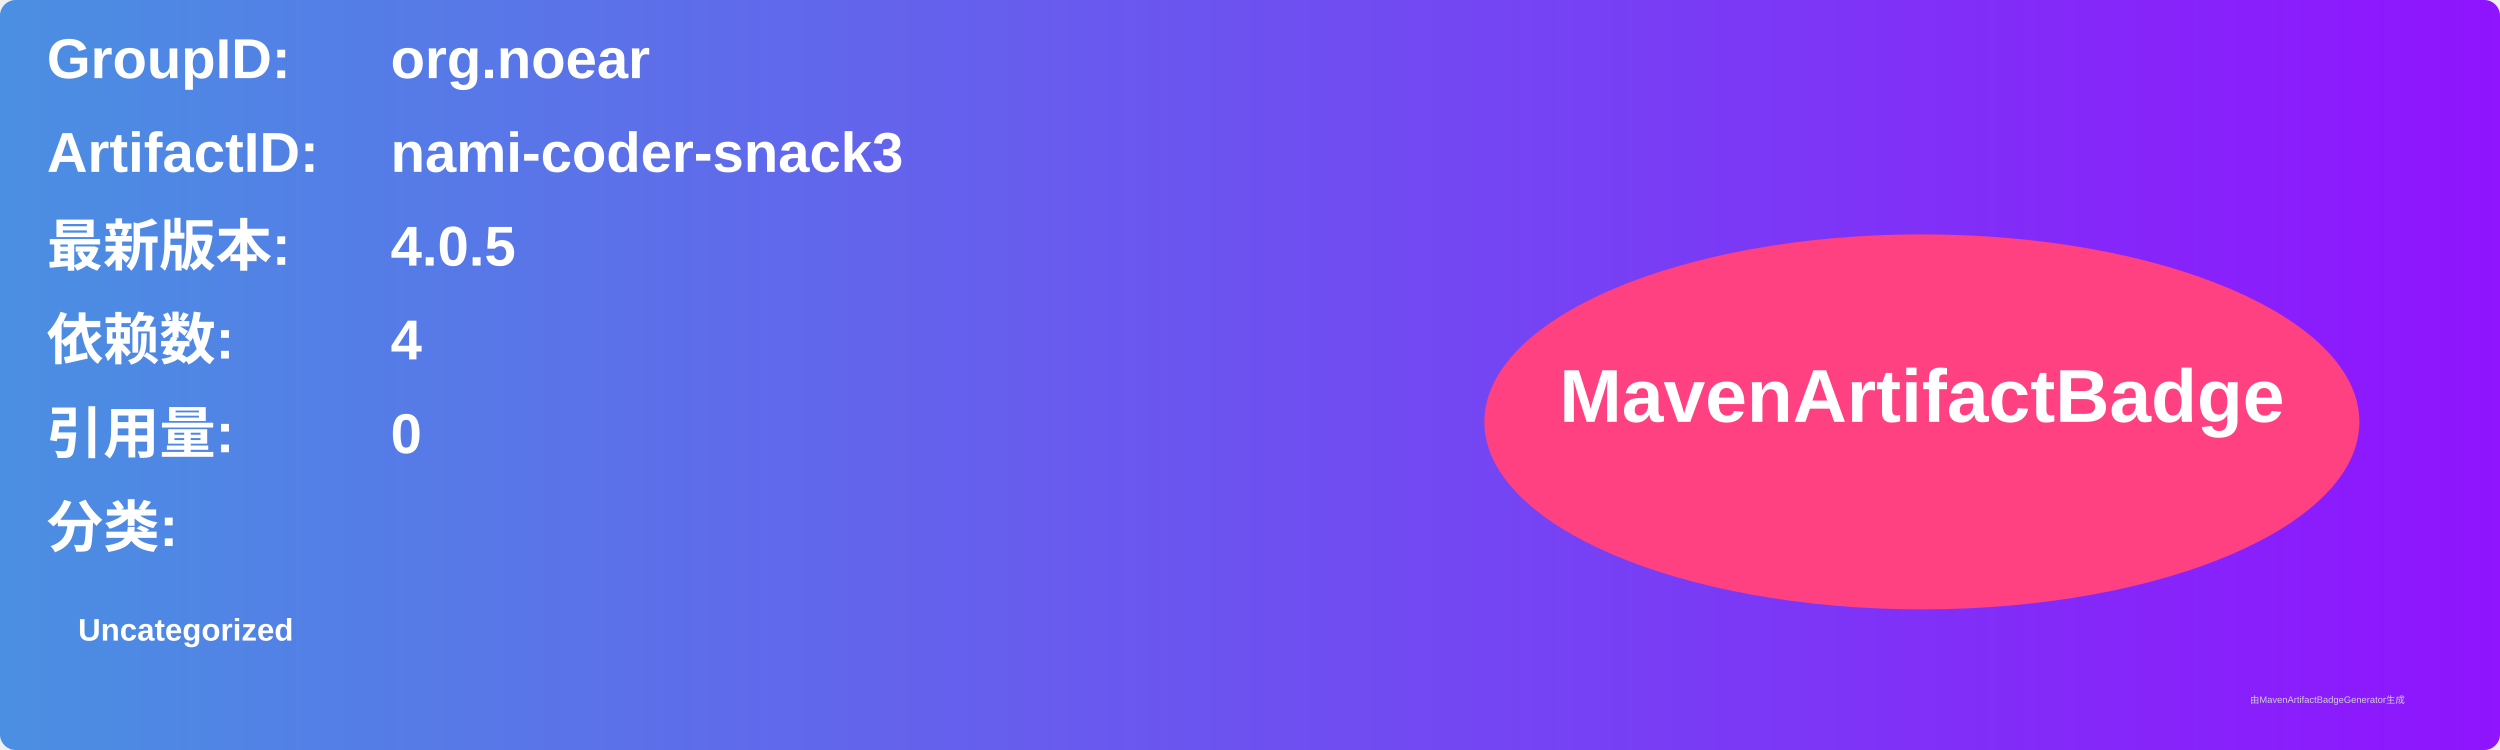
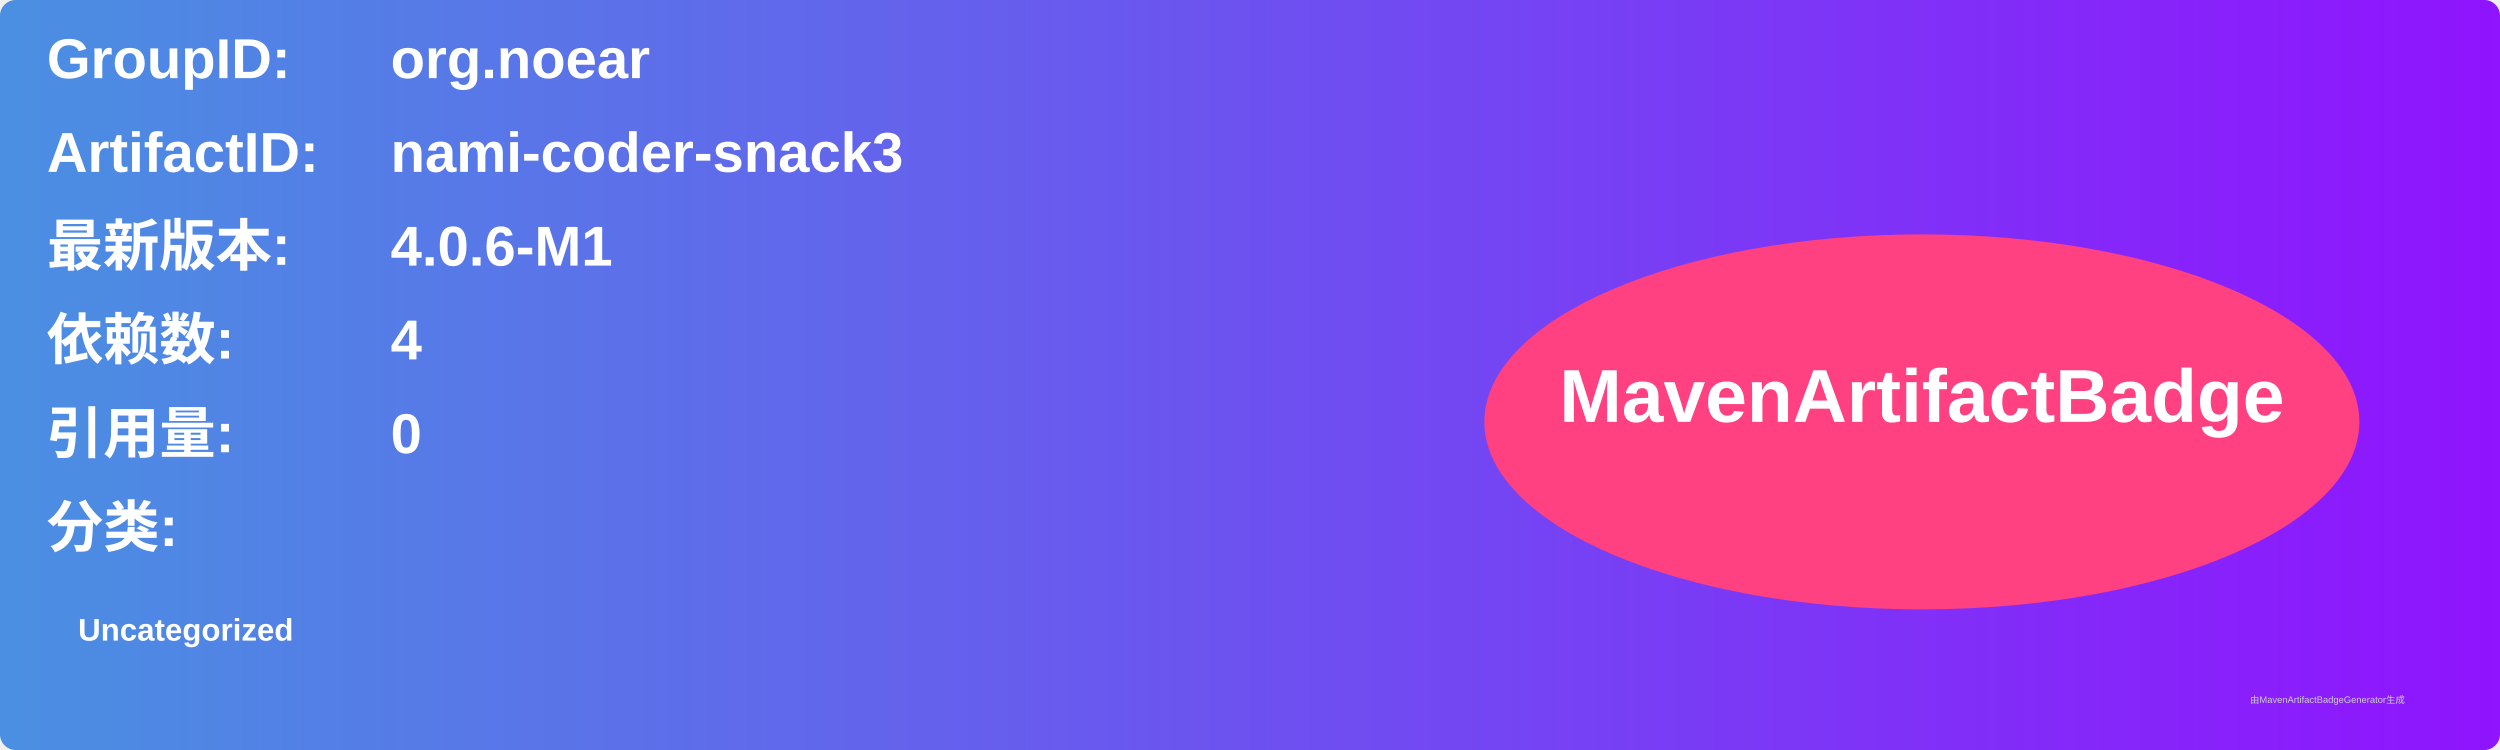
<svg xmlns="http://www.w3.org/2000/svg" width="800" height="240" viewBox="0 0 800 240">
  <linearGradient id="grad" x1="0%" y1="0%" x2="100%" y2="0%">
    <stop offset="0%" stop-color="#4a90e2" />
    <stop offset="100%" stop-color="#9013fe" />
  </linearGradient>
  <rect width="100%" height="100%" rx="5" ry="5" fill="url(#grad)" />
  <g transform="translate(15, 15)">
    <text x="0" y="10" font-family="Arial" font-size="18" fill="white" font-weight="bold" width="260">GroupID:</text>
    <text x="110" y="10" font-family="Arial" font-size="18" fill="white" font-weight="bold" width="460">org.noear</text>
    <text x="0" y="40" font-family="Arial" font-size="18" fill="white" font-weight="bold" width="260">ArtifactID:</text>
    <text x="110" y="40" font-family="Arial" font-size="18" fill="white" font-weight="bold" width="460">nami-coder-snack3</text>
    <text x="0" y="70" font-family="Arial" font-size="18" fill="white" font-weight="bold">最新版本:</text>
    <text x="110" y="70" font-family="Arial" font-size="18" fill="white" font-weight="bold">
-       <tspan font-weight="bold">4.0.5</tspan>
+       <tspan font-weight="bold">4.0.6-M1</tspan>
    </text>
    <text x="0" y="100" font-family="Arial" font-size="18" fill="white" font-weight="bold">依赖数: </text>
    <text x="110" y="100" font-family="Arial" font-size="18" fill="white">
      <tspan font-weight="bold">4</tspan>
    </text>
    <text x="0" y="130" font-family="Arial" font-size="18" fill="white" font-weight="bold">引用量: </text>
    <text x="110" y="130" font-family="Arial" font-size="18" fill="white">
      <tspan font-weight="bold">0</tspan>
    </text>
    <text x="0" y="160" font-family="Arial" font-size="18" fill="white" font-weight="bold">分类:</text>
    <text x="10" y="190" font-family="Arial" font-size="10" fill="white">
      <tspan font-weight="bold">Uncategorized</tspan>
    </text>
    <ellipse cx="600" cy="120" rx="140" ry="60" fill="#ff4081" />
    <text x="600" y="120" text-anchor="middle" font-family="Arial" font-size="24" fill="white" font-weight="bold">MavenArtifactBadge</text>
  </g>
  <text x="720" y="225" font-family="Arial" font-size="3" fill="#d0d0d0">由MavenArtifactBadgeGenerator生成</text>
</svg>
